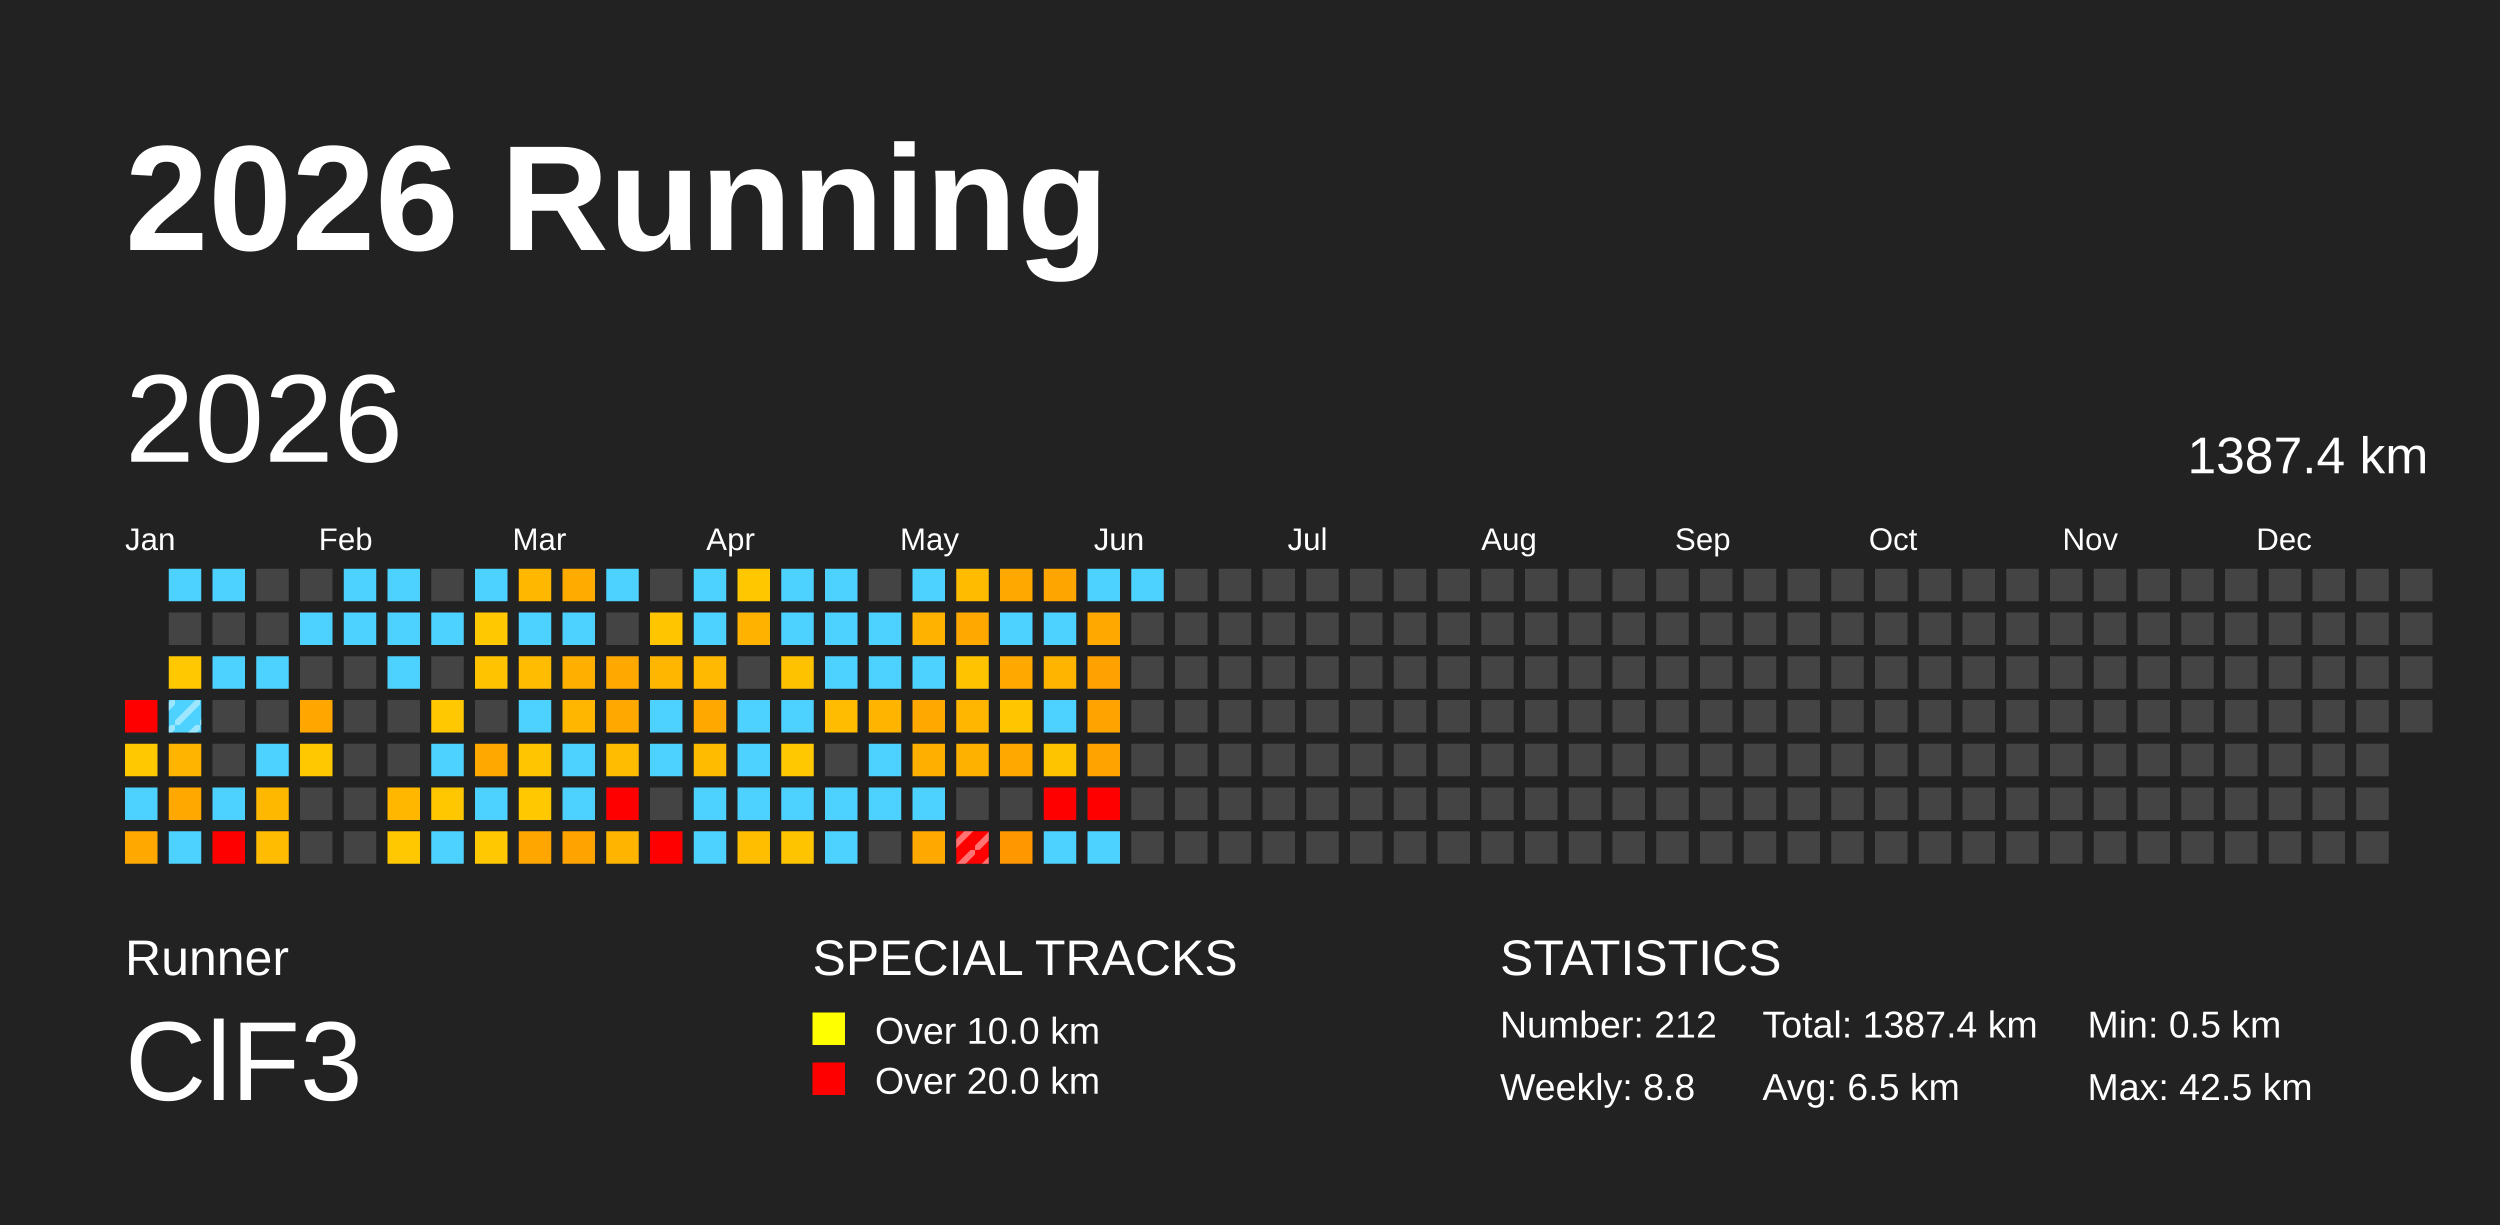
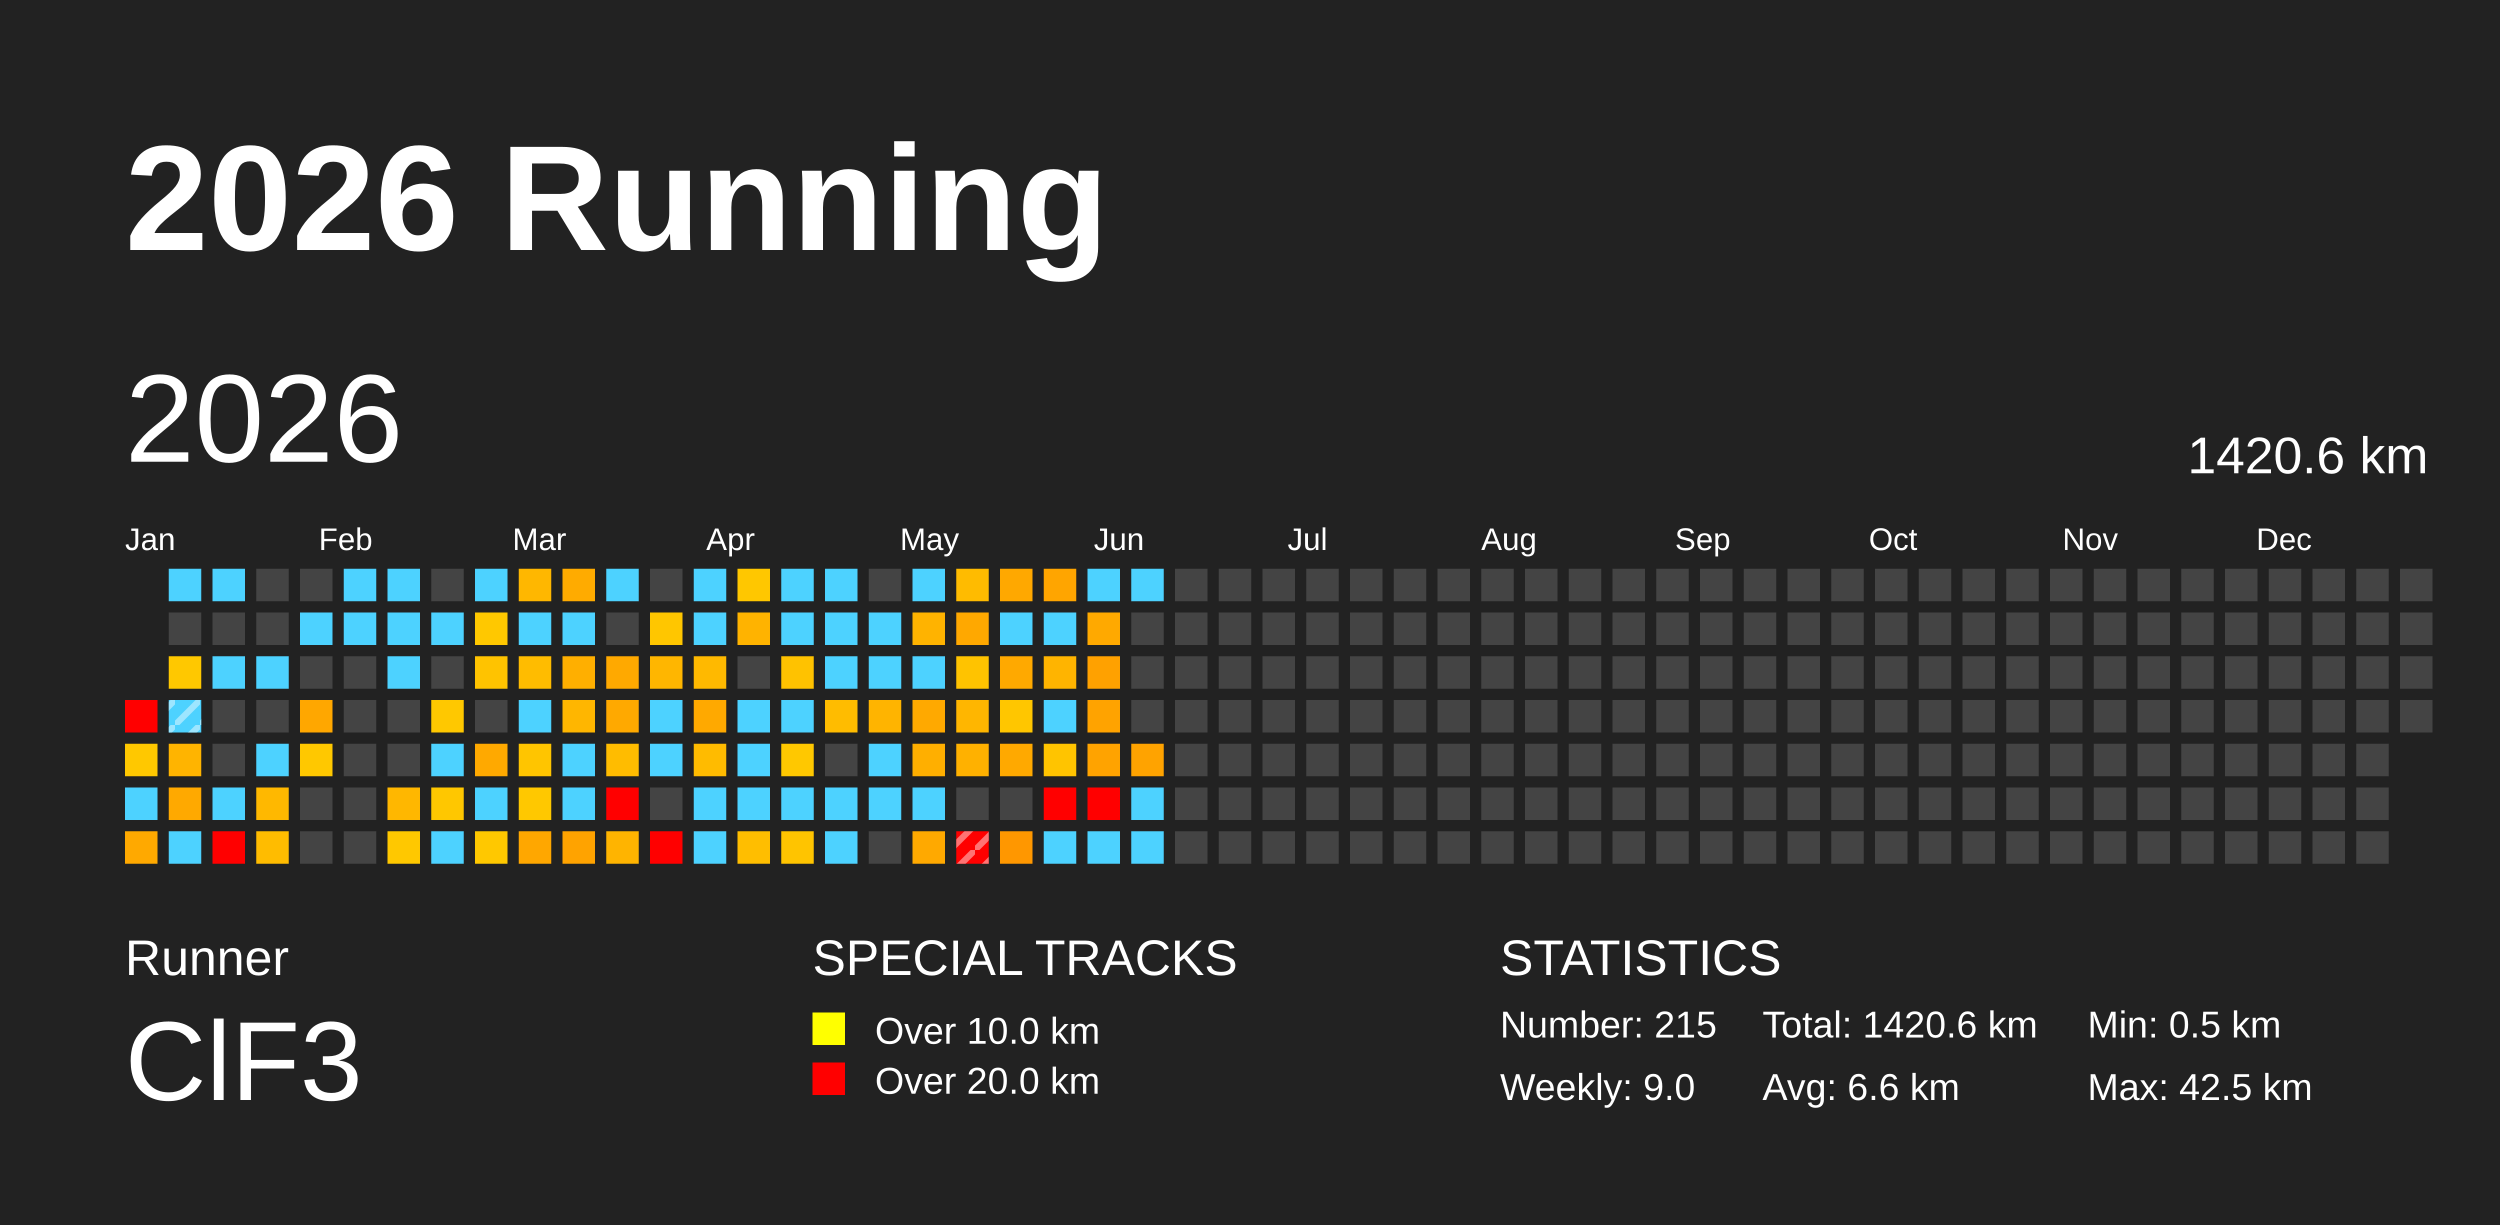
<svg xmlns="http://www.w3.org/2000/svg" baseProfile="full" height="98mm" version="1.1" viewBox="0,0,200,98" width="200mm">
  <defs>
    <pattern height="2" id="indoor-stripe" patternUnits="userSpaceOnUse" width="2">
      <line stroke="white" stroke-opacity="0.45" stroke-width="0.5" x1="0" x2="2" y1="2" y2="0" />
    </pattern>
  </defs>
  <rect fill="#222222" height="98" width="200" x="0" y="0" />
  <text fill="#FFFFFF" style="font-size:12px; font-family:Arial; font-weight:bold;" x="10" y="20">2026 Running</text>
  <text fill="#FFFFFF" style="font-size:4px; font-family:Arial" x="10" y="78">Runner</text>
  <text fill="#FFFFFF" style="font-size:9px; font-family:Arial" x="10" y="88">ClF3</text>
  <text fill="#FFFFFF" style="font-size:4px; font-family:Arial" x="65" y="78">SPECIAL TRACKS</text>
  <rect fill="yellow" height="2.6" width="2.6" x="65" y="81" />
  <text fill="#FFFFFF" style="font-size:3px; font-family:Arial" x="70" y="83.5">Over 10.0 km</text>
  <rect fill="red" height="2.6" width="2.6" x="65" y="85" />
  <text fill="#FFFFFF" style="font-size:3px; font-family:Arial" x="70" y="87.5">Over 20.0 km</text>
  <text fill="#FFFFFF" style="font-size:4px; font-family:Arial" x="120" y="78">STATISTICS</text>
-   <text fill="#FFFFFF" style="font-size:3px; font-family:Arial" x="120" y="83">Number: 212</text>
-   <text fill="#FFFFFF" style="font-size:3px; font-family:Arial" x="120" y="88">Weekly: 8.8</text>
-   <text fill="#FFFFFF" style="font-size:3px; font-family:Arial" x="141" y="83">Total: 1387.4 km</text>
-   <text fill="#FFFFFF" style="font-size:3px; font-family:Arial" x="141" y="88">Avg: 6.5 km</text>
+   <text fill="#FFFFFF" style="font-size:3px; font-family:Arial" x="120" y="83">Number: 215</text>
+   <text fill="#FFFFFF" style="font-size:3px; font-family:Arial" x="120" y="88">Weekly: 9.0</text>
+   <text fill="#FFFFFF" style="font-size:3px; font-family:Arial" x="141" y="83">Total: 1420.6 km</text>
+   <text fill="#FFFFFF" style="font-size:3px; font-family:Arial" x="141" y="88">Avg: 6.6 km</text>
  <text fill="#FFFFFF" style="font-size:3px; font-family:Arial" x="167" y="83">Min: 0.5 km</text>
  <text fill="#FFFFFF" style="font-size:3px; font-family:Arial" x="167" y="88">Max: 42.5 km</text>
  <text dominant-baseline="hanging" fill="#FFFFFF" style="font-size:10.0px; font-family:Arial;" x="10" y="30">2026</text>
-   <text dominant-baseline="hanging" fill="#FFFFFF" style="font-size:4.125px; font-family:Arial;" x="175" y="35">1387.4 km</text>
+   <text dominant-baseline="hanging" fill="#FFFFFF" style="font-size:4.125px; font-family:Arial;" x="175" y="35">1420.6 km</text>
  <text fill="#FFFFFF" style="font-size:2.5px; font-family:Arial" x="10.0" y="44">Jan</text>
  <text fill="#FFFFFF" style="font-size:2.5px; font-family:Arial" x="25.5" y="44">Feb</text>
  <text fill="#FFFFFF" style="font-size:2.5px; font-family:Arial" x="41.0" y="44">Mar</text>
  <text fill="#FFFFFF" style="font-size:2.5px; font-family:Arial" x="56.5" y="44">Apr</text>
  <text fill="#FFFFFF" style="font-size:2.5px; font-family:Arial" x="72.0" y="44">May</text>
  <text fill="#FFFFFF" style="font-size:2.5px; font-family:Arial" x="87.5" y="44">Jun</text>
  <text fill="#FFFFFF" style="font-size:2.5px; font-family:Arial" x="103.0" y="44">Jul</text>
  <text fill="#FFFFFF" style="font-size:2.5px; font-family:Arial" x="118.5" y="44">Aug</text>
  <text fill="#FFFFFF" style="font-size:2.5px; font-family:Arial" x="134.0" y="44">Sep</text>
  <text fill="#FFFFFF" style="font-size:2.5px; font-family:Arial" x="149.5" y="44">Oct</text>
  <text fill="#FFFFFF" style="font-size:2.5px; font-family:Arial" x="165.0" y="44">Nov</text>
  <text fill="#FFFFFF" style="font-size:2.5px; font-family:Arial" x="180.5" y="44">Dec</text>
  <rect fill="red" height="2.6" width="2.6" x="10.0" y="56.0" />
  <rect fill="#ffc800" height="2.6" width="2.6" x="10.0" y="59.5" />
  <rect fill="#4dd2ff" height="2.6" width="2.6" x="10.0" y="63.0" />
  <rect fill="#ffa900" height="2.6" width="2.6" x="10.0" y="66.5" />
  <rect fill="#4dd2ff" height="2.6" width="2.6" x="13.5" y="45.5" />
  <rect fill="#444444" height="2.6" width="2.6" x="13.5" y="49.0" />
  <rect fill="#ffc800" height="2.6" width="2.6" x="13.5" y="52.5" />
  <rect fill="#4dd2ff" height="2.6" width="2.6" x="13.5" y="56.0" />
  <rect fill="url(#indoor-stripe)" height="2.6" style="pointer-events: none;" width="2.6" x="13.5" y="56.0" />
  <rect fill="#ffb400" height="2.6" width="2.6" x="13.5" y="59.5" />
  <rect fill="#ffa900" height="2.6" width="2.6" x="13.5" y="63.0" />
  <rect fill="#4dd2ff" height="2.6" width="2.6" x="13.5" y="66.5" />
  <rect fill="#4dd2ff" height="2.6" width="2.6" x="17.0" y="45.5" />
  <rect fill="#444444" height="2.6" width="2.6" x="17.0" y="49.0" />
  <rect fill="#4dd2ff" height="2.6" width="2.6" x="17.0" y="52.5" />
  <rect fill="#444444" height="2.6" width="2.6" x="17.0" y="56.0" />
  <rect fill="#444444" height="2.6" width="2.6" x="17.0" y="59.5" />
  <rect fill="#4dd2ff" height="2.6" width="2.6" x="17.0" y="63.0" />
  <rect fill="red" height="2.6" width="2.6" x="17.0" y="66.5" />
  <rect fill="#444444" height="2.6" width="2.6" x="20.5" y="45.5" />
  <rect fill="#444444" height="2.6" width="2.6" x="20.5" y="49.0" />
  <rect fill="#4dd2ff" height="2.6" width="2.6" x="20.5" y="52.5" />
  <rect fill="#444444" height="2.6" width="2.6" x="20.5" y="56.0" />
  <rect fill="#4dd2ff" height="2.6" width="2.6" x="20.5" y="59.5" />
  <rect fill="#ffb800" height="2.6" width="2.6" x="20.5" y="63.0" />
  <rect fill="#ffbc00" height="2.6" width="2.6" x="20.5" y="66.5" />
  <rect fill="#444444" height="2.6" width="2.6" x="24.0" y="45.5" />
  <rect fill="#4dd2ff" height="2.6" width="2.6" x="24.0" y="49.0" />
  <rect fill="#444444" height="2.6" width="2.6" x="24.0" y="52.5" />
  <rect fill="#ffa700" height="2.6" width="2.6" x="24.0" y="56.0" />
  <rect fill="#ffc800" height="2.6" width="2.6" x="24.0" y="59.5" />
  <rect fill="#444444" height="2.6" width="2.6" x="24.0" y="63.0" />
  <rect fill="#444444" height="2.6" width="2.6" x="24.0" y="66.5" />
  <rect fill="#4dd2ff" height="2.6" width="2.6" x="27.5" y="45.5" />
  <rect fill="#4dd2ff" height="2.6" width="2.6" x="27.5" y="49.0" />
  <rect fill="#444444" height="2.6" width="2.6" x="27.5" y="52.5" />
  <rect fill="#444444" height="2.6" width="2.6" x="27.5" y="56.0" />
  <rect fill="#444444" height="2.6" width="2.6" x="27.5" y="59.5" />
  <rect fill="#444444" height="2.6" width="2.6" x="27.5" y="63.0" />
  <rect fill="#444444" height="2.6" width="2.6" x="27.5" y="66.5" />
  <rect fill="#4dd2ff" height="2.6" width="2.6" x="31.0" y="45.5" />
  <rect fill="#4dd2ff" height="2.6" width="2.6" x="31.0" y="49.0" />
  <rect fill="#4dd2ff" height="2.6" width="2.6" x="31.0" y="52.5" />
  <rect fill="#444444" height="2.6" width="2.6" x="31.0" y="56.0" />
  <rect fill="#444444" height="2.6" width="2.6" x="31.0" y="59.5" />
  <rect fill="#ffb700" height="2.6" width="2.6" x="31.0" y="63.0" />
  <rect fill="#ffc800" height="2.6" width="2.6" x="31.0" y="66.5" />
  <rect fill="#444444" height="2.6" width="2.6" x="34.5" y="45.5" />
  <rect fill="#4dd2ff" height="2.6" width="2.6" x="34.5" y="49.0" />
  <rect fill="#444444" height="2.6" width="2.6" x="34.5" y="52.5" />
  <rect fill="#ffc800" height="2.6" width="2.6" x="34.5" y="56.0" />
  <rect fill="#4dd2ff" height="2.6" width="2.6" x="34.5" y="59.5" />
  <rect fill="#ffc700" height="2.6" width="2.6" x="34.5" y="63.0" />
  <rect fill="#4dd2ff" height="2.6" width="2.6" x="34.5" y="66.5" />
  <rect fill="#4dd2ff" height="2.6" width="2.6" x="38.0" y="45.5" />
  <rect fill="#ffc800" height="2.6" width="2.6" x="38.0" y="49.0" />
  <rect fill="#ffc300" height="2.6" width="2.6" x="38.0" y="52.5" />
  <rect fill="#444444" height="2.6" width="2.6" x="38.0" y="56.0" />
  <rect fill="#ffa900" height="2.6" width="2.6" x="38.0" y="59.5" />
  <rect fill="#4dd2ff" height="2.6" width="2.6" x="38.0" y="63.0" />
  <rect fill="#ffc800" height="2.6" width="2.6" x="38.0" y="66.5" />
  <rect fill="#ffb700" height="2.6" width="2.6" x="41.5" y="45.5" />
  <rect fill="#4dd2ff" height="2.6" width="2.6" x="41.5" y="49.0" />
  <rect fill="#ffbc00" height="2.6" width="2.6" x="41.5" y="52.5" />
  <rect fill="#4dd2ff" height="2.6" width="2.6" x="41.5" y="56.0" />
  <rect fill="#ffc500" height="2.6" width="2.6" x="41.5" y="59.5" />
  <rect fill="#ffc800" height="2.6" width="2.6" x="41.5" y="63.0" />
  <rect fill="#ffa700" height="2.6" width="2.6" x="41.5" y="66.5" />
  <rect fill="#ffab00" height="2.6" width="2.6" x="45.0" y="45.5" />
  <rect fill="#4dd2ff" height="2.6" width="2.6" x="45.0" y="49.0" />
  <rect fill="#ffaf00" height="2.6" width="2.6" x="45.0" y="52.5" />
  <rect fill="#ffb600" height="2.6" width="2.6" x="45.0" y="56.0" />
  <rect fill="#4dd2ff" height="2.6" width="2.6" x="45.0" y="59.5" />
  <rect fill="#4dd2ff" height="2.6" width="2.6" x="45.0" y="63.0" />
  <rect fill="#ffa300" height="2.6" width="2.6" x="45.0" y="66.5" />
  <rect fill="#4dd2ff" height="2.6" width="2.6" x="48.5" y="45.5" />
  <rect fill="#444444" height="2.6" width="2.6" x="48.5" y="49.0" />
  <rect fill="#ffa900" height="2.6" width="2.6" x="48.5" y="52.5" />
  <rect fill="#ffa900" height="2.6" width="2.6" x="48.5" y="56.0" />
  <rect fill="#ffbc00" height="2.6" width="2.6" x="48.5" y="59.5" />
  <rect fill="red" height="2.6" width="2.6" x="48.5" y="63.0" />
  <rect fill="#ffb400" height="2.6" width="2.6" x="48.5" y="66.5" />
  <rect fill="#444444" height="2.6" width="2.6" x="52.0" y="45.5" />
  <rect fill="#ffc600" height="2.6" width="2.6" x="52.0" y="49.0" />
  <rect fill="#ffb600" height="2.6" width="2.6" x="52.0" y="52.5" />
  <rect fill="#4dd2ff" height="2.6" width="2.6" x="52.0" y="56.0" />
  <rect fill="#4dd2ff" height="2.6" width="2.6" x="52.0" y="59.5" />
  <rect fill="#444444" height="2.6" width="2.6" x="52.0" y="63.0" />
  <rect fill="red" height="2.6" width="2.6" x="52.0" y="66.5" />
  <rect fill="#4dd2ff" height="2.6" width="2.6" x="55.5" y="45.5" />
  <rect fill="#4dd2ff" height="2.6" width="2.6" x="55.5" y="49.0" />
  <rect fill="#ffb900" height="2.6" width="2.6" x="55.5" y="52.5" />
  <rect fill="#ffa900" height="2.6" width="2.6" x="55.5" y="56.0" />
  <rect fill="#ffbb00" height="2.6" width="2.6" x="55.5" y="59.5" />
  <rect fill="#4dd2ff" height="2.6" width="2.6" x="55.5" y="63.0" />
  <rect fill="#4dd2ff" height="2.6" width="2.6" x="55.5" y="66.5" />
  <rect fill="#ffc700" height="2.6" width="2.6" x="59.0" y="45.5" />
  <rect fill="#ffb300" height="2.6" width="2.6" x="59.0" y="49.0" />
  <rect fill="#444444" height="2.6" width="2.6" x="59.0" y="52.5" />
  <rect fill="#4dd2ff" height="2.6" width="2.6" x="59.0" y="56.0" />
  <rect fill="#4dd2ff" height="2.6" width="2.6" x="59.0" y="59.5" />
  <rect fill="#4dd2ff" height="2.6" width="2.6" x="59.0" y="63.0" />
  <rect fill="#ffbe00" height="2.6" width="2.6" x="59.0" y="66.5" />
  <rect fill="#4dd2ff" height="2.6" width="2.6" x="62.5" y="45.5" />
  <rect fill="#4dd2ff" height="2.6" width="2.6" x="62.5" y="49.0" />
  <rect fill="#ffc200" height="2.6" width="2.6" x="62.5" y="52.5" />
  <rect fill="#4dd2ff" height="2.6" width="2.6" x="62.5" y="56.0" />
  <rect fill="#ffc800" height="2.6" width="2.6" x="62.5" y="59.5" />
  <rect fill="#4dd2ff" height="2.6" width="2.6" x="62.5" y="63.0" />
  <rect fill="#ffc400" height="2.6" width="2.6" x="62.5" y="66.5" />
  <rect fill="#4dd2ff" height="2.6" width="2.6" x="66.0" y="45.5" />
  <rect fill="#4dd2ff" height="2.6" width="2.6" x="66.0" y="49.0" />
  <rect fill="#4dd2ff" height="2.6" width="2.6" x="66.0" y="52.5" />
  <rect fill="#ffbc00" height="2.6" width="2.6" x="66.0" y="56.0" />
  <rect fill="#444444" height="2.6" width="2.6" x="66.0" y="59.5" />
  <rect fill="#4dd2ff" height="2.6" width="2.6" x="66.0" y="63.0" />
  <rect fill="#4dd2ff" height="2.6" width="2.6" x="66.0" y="66.5" />
  <rect fill="#444444" height="2.6" width="2.6" x="69.5" y="45.5" />
  <rect fill="#4dd2ff" height="2.6" width="2.6" x="69.5" y="49.0" />
  <rect fill="#4dd2ff" height="2.6" width="2.6" x="69.5" y="52.5" />
  <rect fill="#ffb400" height="2.6" width="2.6" x="69.5" y="56.0" />
  <rect fill="#4dd2ff" height="2.6" width="2.6" x="69.5" y="59.5" />
  <rect fill="#4dd2ff" height="2.6" width="2.6" x="69.5" y="63.0" />
  <rect fill="#444444" height="2.6" width="2.6" x="69.5" y="66.5" />
  <rect fill="#4dd2ff" height="2.6" width="2.6" x="73.0" y="45.5" />
  <rect fill="#ffb300" height="2.6" width="2.6" x="73.0" y="49.0" />
  <rect fill="#4dd2ff" height="2.6" width="2.6" x="73.0" y="52.5" />
  <rect fill="#ffa900" height="2.6" width="2.6" x="73.0" y="56.0" />
  <rect fill="#ffaf00" height="2.6" width="2.6" x="73.0" y="59.5" />
  <rect fill="#4dd2ff" height="2.6" width="2.6" x="73.0" y="63.0" />
  <rect fill="#ffa900" height="2.6" width="2.6" x="73.0" y="66.5" />
  <rect fill="#ffbb00" height="2.6" width="2.6" x="76.5" y="45.5" />
  <rect fill="#ffa800" height="2.6" width="2.6" x="76.5" y="49.0" />
  <rect fill="#ffc300" height="2.6" width="2.6" x="76.5" y="52.5" />
  <rect fill="#ffb600" height="2.6" width="2.6" x="76.5" y="56.0" />
  <rect fill="#ffb100" height="2.6" width="2.6" x="76.5" y="59.5" />
  <rect fill="#444444" height="2.6" width="2.6" x="76.5" y="63.0" />
  <rect fill="red" height="2.6" width="2.6" x="76.5" y="66.5" />
  <rect fill="url(#indoor-stripe)" height="2.6" style="pointer-events: none;" width="2.6" x="76.5" y="66.5" />
  <rect fill="#ffa800" height="2.6" width="2.6" x="80.0" y="45.5" />
  <rect fill="#4dd2ff" height="2.6" width="2.6" x="80.0" y="49.0" />
  <rect fill="#ffa900" height="2.6" width="2.6" x="80.0" y="52.5" />
  <rect fill="#ffc600" height="2.6" width="2.6" x="80.0" y="56.0" />
  <rect fill="#ffa900" height="2.6" width="2.6" x="80.0" y="59.5" />
  <rect fill="#444444" height="2.6" width="2.6" x="80.0" y="63.0" />
  <rect fill="#ff9700" height="2.6" width="2.6" x="80.0" y="66.5" />
  <rect fill="#ffa500" height="2.6" width="2.6" x="83.5" y="45.5" />
  <rect fill="#4dd2ff" height="2.6" width="2.6" x="83.5" y="49.0" />
  <rect fill="#ffb400" height="2.6" width="2.6" x="83.5" y="52.5" />
  <rect fill="#4dd2ff" height="2.6" width="2.6" x="83.5" y="56.0" />
  <rect fill="#ffc400" height="2.6" width="2.6" x="83.5" y="59.5" />
  <rect fill="red" height="2.6" width="2.6" x="83.5" y="63.0" />
  <rect fill="#4dd2ff" height="2.6" width="2.6" x="83.5" y="66.5" />
  <rect fill="#4dd2ff" height="2.6" width="2.6" x="87.0" y="45.5" />
  <rect fill="#ffa900" height="2.6" width="2.6" x="87.0" y="49.0" />
  <rect fill="#ffa100" height="2.6" width="2.6" x="87.0" y="52.5" />
  <rect fill="#ffa300" height="2.6" width="2.6" x="87.0" y="56.0" />
  <rect fill="#ffa300" height="2.6" width="2.6" x="87.0" y="59.5" />
  <rect fill="red" height="2.6" width="2.6" x="87.0" y="63.0" />
  <rect fill="#4dd2ff" height="2.6" width="2.6" x="87.0" y="66.5" />
  <rect fill="#4dd2ff" height="2.6" width="2.6" x="90.5" y="45.5" />
  <rect fill="#444444" height="2.6" width="2.6" x="90.5" y="49.0" />
  <rect fill="#444444" height="2.6" width="2.6" x="90.5" y="52.5" />
  <rect fill="#444444" height="2.6" width="2.6" x="90.5" y="56.0" />
-   <rect fill="#444444" height="2.6" width="2.6" x="90.5" y="59.5" />
-   <rect fill="#444444" height="2.6" width="2.6" x="90.5" y="63.0" />
-   <rect fill="#444444" height="2.6" width="2.6" x="90.5" y="66.5" />
+   <rect fill="#ffa300" height="2.6" width="2.6" x="90.5" y="59.5" />
+   <rect fill="#4dd2ff" height="2.6" width="2.6" x="90.5" y="63.0" />
+   <rect fill="#4dd2ff" height="2.6" width="2.6" x="90.5" y="66.5" />
  <rect fill="#444444" height="2.6" width="2.6" x="94.0" y="45.5" />
  <rect fill="#444444" height="2.6" width="2.6" x="94.0" y="49.0" />
  <rect fill="#444444" height="2.6" width="2.6" x="94.0" y="52.5" />
  <rect fill="#444444" height="2.6" width="2.6" x="94.0" y="56.0" />
  <rect fill="#444444" height="2.6" width="2.6" x="94.0" y="59.5" />
  <rect fill="#444444" height="2.6" width="2.6" x="94.0" y="63.0" />
  <rect fill="#444444" height="2.6" width="2.6" x="94.0" y="66.5" />
  <rect fill="#444444" height="2.6" width="2.6" x="97.5" y="45.5" />
  <rect fill="#444444" height="2.6" width="2.6" x="97.5" y="49.0" />
  <rect fill="#444444" height="2.6" width="2.6" x="97.5" y="52.5" />
  <rect fill="#444444" height="2.6" width="2.6" x="97.5" y="56.0" />
  <rect fill="#444444" height="2.6" width="2.6" x="97.5" y="59.5" />
  <rect fill="#444444" height="2.6" width="2.6" x="97.5" y="63.0" />
  <rect fill="#444444" height="2.6" width="2.6" x="97.5" y="66.5" />
  <rect fill="#444444" height="2.6" width="2.6" x="101.0" y="45.5" />
  <rect fill="#444444" height="2.6" width="2.6" x="101.0" y="49.0" />
  <rect fill="#444444" height="2.6" width="2.6" x="101.0" y="52.5" />
  <rect fill="#444444" height="2.6" width="2.6" x="101.0" y="56.0" />
  <rect fill="#444444" height="2.6" width="2.6" x="101.0" y="59.5" />
  <rect fill="#444444" height="2.6" width="2.6" x="101.0" y="63.0" />
  <rect fill="#444444" height="2.6" width="2.6" x="101.0" y="66.5" />
  <rect fill="#444444" height="2.6" width="2.6" x="104.5" y="45.5" />
  <rect fill="#444444" height="2.6" width="2.6" x="104.5" y="49.0" />
  <rect fill="#444444" height="2.6" width="2.6" x="104.5" y="52.5" />
  <rect fill="#444444" height="2.6" width="2.6" x="104.5" y="56.0" />
  <rect fill="#444444" height="2.6" width="2.6" x="104.5" y="59.5" />
  <rect fill="#444444" height="2.6" width="2.6" x="104.5" y="63.0" />
  <rect fill="#444444" height="2.6" width="2.6" x="104.5" y="66.5" />
  <rect fill="#444444" height="2.6" width="2.6" x="108.0" y="45.5" />
  <rect fill="#444444" height="2.6" width="2.6" x="108.0" y="49.0" />
  <rect fill="#444444" height="2.6" width="2.6" x="108.0" y="52.5" />
  <rect fill="#444444" height="2.6" width="2.6" x="108.0" y="56.0" />
  <rect fill="#444444" height="2.6" width="2.6" x="108.0" y="59.5" />
  <rect fill="#444444" height="2.6" width="2.6" x="108.0" y="63.0" />
  <rect fill="#444444" height="2.6" width="2.6" x="108.0" y="66.5" />
  <rect fill="#444444" height="2.6" width="2.6" x="111.5" y="45.5" />
  <rect fill="#444444" height="2.6" width="2.6" x="111.5" y="49.0" />
  <rect fill="#444444" height="2.6" width="2.6" x="111.5" y="52.5" />
  <rect fill="#444444" height="2.6" width="2.6" x="111.5" y="56.0" />
  <rect fill="#444444" height="2.6" width="2.6" x="111.5" y="59.5" />
  <rect fill="#444444" height="2.6" width="2.6" x="111.5" y="63.0" />
  <rect fill="#444444" height="2.6" width="2.6" x="111.5" y="66.5" />
  <rect fill="#444444" height="2.6" width="2.6" x="115.0" y="45.5" />
  <rect fill="#444444" height="2.6" width="2.6" x="115.0" y="49.0" />
  <rect fill="#444444" height="2.6" width="2.6" x="115.0" y="52.5" />
  <rect fill="#444444" height="2.6" width="2.6" x="115.0" y="56.0" />
  <rect fill="#444444" height="2.6" width="2.6" x="115.0" y="59.5" />
  <rect fill="#444444" height="2.6" width="2.6" x="115.0" y="63.0" />
  <rect fill="#444444" height="2.6" width="2.6" x="115.0" y="66.5" />
  <rect fill="#444444" height="2.6" width="2.6" x="118.5" y="45.5" />
  <rect fill="#444444" height="2.6" width="2.6" x="118.5" y="49.0" />
  <rect fill="#444444" height="2.6" width="2.6" x="118.5" y="52.5" />
  <rect fill="#444444" height="2.6" width="2.6" x="118.5" y="56.0" />
  <rect fill="#444444" height="2.6" width="2.6" x="118.5" y="59.5" />
  <rect fill="#444444" height="2.6" width="2.6" x="118.5" y="63.0" />
  <rect fill="#444444" height="2.6" width="2.6" x="118.5" y="66.5" />
  <rect fill="#444444" height="2.6" width="2.6" x="122.0" y="45.5" />
  <rect fill="#444444" height="2.6" width="2.6" x="122.0" y="49.0" />
  <rect fill="#444444" height="2.6" width="2.6" x="122.0" y="52.5" />
  <rect fill="#444444" height="2.6" width="2.6" x="122.0" y="56.0" />
  <rect fill="#444444" height="2.6" width="2.6" x="122.0" y="59.5" />
  <rect fill="#444444" height="2.6" width="2.6" x="122.0" y="63.0" />
  <rect fill="#444444" height="2.6" width="2.6" x="122.0" y="66.5" />
  <rect fill="#444444" height="2.6" width="2.6" x="125.5" y="45.5" />
  <rect fill="#444444" height="2.6" width="2.6" x="125.5" y="49.0" />
  <rect fill="#444444" height="2.6" width="2.6" x="125.5" y="52.5" />
  <rect fill="#444444" height="2.6" width="2.6" x="125.5" y="56.0" />
  <rect fill="#444444" height="2.6" width="2.6" x="125.5" y="59.5" />
  <rect fill="#444444" height="2.6" width="2.6" x="125.5" y="63.0" />
  <rect fill="#444444" height="2.6" width="2.6" x="125.5" y="66.5" />
  <rect fill="#444444" height="2.6" width="2.6" x="129.0" y="45.5" />
  <rect fill="#444444" height="2.6" width="2.6" x="129.0" y="49.0" />
  <rect fill="#444444" height="2.6" width="2.6" x="129.0" y="52.5" />
  <rect fill="#444444" height="2.6" width="2.6" x="129.0" y="56.0" />
  <rect fill="#444444" height="2.6" width="2.6" x="129.0" y="59.5" />
  <rect fill="#444444" height="2.6" width="2.6" x="129.0" y="63.0" />
  <rect fill="#444444" height="2.6" width="2.6" x="129.0" y="66.5" />
  <rect fill="#444444" height="2.6" width="2.6" x="132.5" y="45.5" />
  <rect fill="#444444" height="2.6" width="2.6" x="132.5" y="49.0" />
  <rect fill="#444444" height="2.6" width="2.6" x="132.5" y="52.5" />
  <rect fill="#444444" height="2.6" width="2.6" x="132.5" y="56.0" />
  <rect fill="#444444" height="2.6" width="2.6" x="132.5" y="59.5" />
  <rect fill="#444444" height="2.6" width="2.6" x="132.5" y="63.0" />
  <rect fill="#444444" height="2.6" width="2.6" x="132.5" y="66.5" />
  <rect fill="#444444" height="2.6" width="2.6" x="136.0" y="45.5" />
  <rect fill="#444444" height="2.6" width="2.6" x="136.0" y="49.0" />
  <rect fill="#444444" height="2.6" width="2.6" x="136.0" y="52.5" />
  <rect fill="#444444" height="2.6" width="2.6" x="136.0" y="56.0" />
  <rect fill="#444444" height="2.6" width="2.6" x="136.0" y="59.5" />
  <rect fill="#444444" height="2.6" width="2.6" x="136.0" y="63.0" />
  <rect fill="#444444" height="2.6" width="2.6" x="136.0" y="66.5" />
  <rect fill="#444444" height="2.6" width="2.6" x="139.5" y="45.5" />
  <rect fill="#444444" height="2.6" width="2.6" x="139.5" y="49.0" />
  <rect fill="#444444" height="2.6" width="2.6" x="139.5" y="52.5" />
  <rect fill="#444444" height="2.6" width="2.6" x="139.5" y="56.0" />
  <rect fill="#444444" height="2.6" width="2.6" x="139.5" y="59.5" />
  <rect fill="#444444" height="2.6" width="2.6" x="139.5" y="63.0" />
  <rect fill="#444444" height="2.6" width="2.6" x="139.5" y="66.5" />
  <rect fill="#444444" height="2.6" width="2.6" x="143.0" y="45.5" />
  <rect fill="#444444" height="2.6" width="2.6" x="143.0" y="49.0" />
  <rect fill="#444444" height="2.6" width="2.6" x="143.0" y="52.5" />
  <rect fill="#444444" height="2.6" width="2.6" x="143.0" y="56.0" />
  <rect fill="#444444" height="2.6" width="2.6" x="143.0" y="59.5" />
  <rect fill="#444444" height="2.6" width="2.6" x="143.0" y="63.0" />
  <rect fill="#444444" height="2.6" width="2.6" x="143.0" y="66.5" />
  <rect fill="#444444" height="2.6" width="2.6" x="146.5" y="45.5" />
  <rect fill="#444444" height="2.6" width="2.6" x="146.5" y="49.0" />
  <rect fill="#444444" height="2.6" width="2.6" x="146.5" y="52.5" />
  <rect fill="#444444" height="2.6" width="2.6" x="146.5" y="56.0" />
  <rect fill="#444444" height="2.6" width="2.6" x="146.5" y="59.5" />
  <rect fill="#444444" height="2.6" width="2.6" x="146.5" y="63.0" />
  <rect fill="#444444" height="2.6" width="2.6" x="146.5" y="66.5" />
  <rect fill="#444444" height="2.6" width="2.6" x="150.0" y="45.5" />
  <rect fill="#444444" height="2.6" width="2.6" x="150.0" y="49.0" />
  <rect fill="#444444" height="2.6" width="2.6" x="150.0" y="52.5" />
  <rect fill="#444444" height="2.6" width="2.6" x="150.0" y="56.0" />
  <rect fill="#444444" height="2.6" width="2.6" x="150.0" y="59.5" />
  <rect fill="#444444" height="2.6" width="2.6" x="150.0" y="63.0" />
  <rect fill="#444444" height="2.6" width="2.6" x="150.0" y="66.5" />
  <rect fill="#444444" height="2.6" width="2.6" x="153.5" y="45.5" />
  <rect fill="#444444" height="2.6" width="2.6" x="153.5" y="49.0" />
  <rect fill="#444444" height="2.6" width="2.6" x="153.5" y="52.5" />
  <rect fill="#444444" height="2.6" width="2.6" x="153.5" y="56.0" />
  <rect fill="#444444" height="2.6" width="2.6" x="153.5" y="59.5" />
  <rect fill="#444444" height="2.6" width="2.6" x="153.5" y="63.0" />
  <rect fill="#444444" height="2.6" width="2.6" x="153.5" y="66.5" />
  <rect fill="#444444" height="2.6" width="2.6" x="157.0" y="45.5" />
  <rect fill="#444444" height="2.6" width="2.6" x="157.0" y="49.0" />
  <rect fill="#444444" height="2.6" width="2.6" x="157.0" y="52.5" />
  <rect fill="#444444" height="2.6" width="2.6" x="157.0" y="56.0" />
  <rect fill="#444444" height="2.6" width="2.6" x="157.0" y="59.5" />
  <rect fill="#444444" height="2.6" width="2.6" x="157.0" y="63.0" />
  <rect fill="#444444" height="2.6" width="2.6" x="157.0" y="66.5" />
  <rect fill="#444444" height="2.6" width="2.6" x="160.5" y="45.5" />
  <rect fill="#444444" height="2.6" width="2.6" x="160.5" y="49.0" />
  <rect fill="#444444" height="2.6" width="2.6" x="160.5" y="52.5" />
  <rect fill="#444444" height="2.6" width="2.6" x="160.5" y="56.0" />
  <rect fill="#444444" height="2.6" width="2.6" x="160.5" y="59.5" />
  <rect fill="#444444" height="2.6" width="2.6" x="160.5" y="63.0" />
  <rect fill="#444444" height="2.6" width="2.6" x="160.5" y="66.5" />
  <rect fill="#444444" height="2.6" width="2.6" x="164.0" y="45.5" />
  <rect fill="#444444" height="2.6" width="2.6" x="164.0" y="49.0" />
  <rect fill="#444444" height="2.6" width="2.6" x="164.0" y="52.5" />
  <rect fill="#444444" height="2.6" width="2.6" x="164.0" y="56.0" />
  <rect fill="#444444" height="2.6" width="2.6" x="164.0" y="59.5" />
  <rect fill="#444444" height="2.6" width="2.6" x="164.0" y="63.0" />
  <rect fill="#444444" height="2.6" width="2.6" x="164.0" y="66.5" />
  <rect fill="#444444" height="2.6" width="2.6" x="167.5" y="45.5" />
  <rect fill="#444444" height="2.6" width="2.6" x="167.5" y="49.0" />
  <rect fill="#444444" height="2.6" width="2.6" x="167.5" y="52.5" />
  <rect fill="#444444" height="2.6" width="2.6" x="167.5" y="56.0" />
  <rect fill="#444444" height="2.6" width="2.6" x="167.5" y="59.5" />
  <rect fill="#444444" height="2.6" width="2.6" x="167.5" y="63.0" />
  <rect fill="#444444" height="2.6" width="2.6" x="167.5" y="66.5" />
  <rect fill="#444444" height="2.6" width="2.6" x="171.0" y="45.5" />
  <rect fill="#444444" height="2.6" width="2.6" x="171.0" y="49.0" />
  <rect fill="#444444" height="2.6" width="2.6" x="171.0" y="52.5" />
  <rect fill="#444444" height="2.6" width="2.6" x="171.0" y="56.0" />
  <rect fill="#444444" height="2.6" width="2.6" x="171.0" y="59.5" />
  <rect fill="#444444" height="2.6" width="2.6" x="171.0" y="63.0" />
  <rect fill="#444444" height="2.6" width="2.6" x="171.0" y="66.5" />
  <rect fill="#444444" height="2.6" width="2.6" x="174.5" y="45.5" />
  <rect fill="#444444" height="2.6" width="2.6" x="174.5" y="49.0" />
  <rect fill="#444444" height="2.6" width="2.6" x="174.5" y="52.5" />
  <rect fill="#444444" height="2.6" width="2.6" x="174.5" y="56.0" />
  <rect fill="#444444" height="2.6" width="2.6" x="174.5" y="59.5" />
  <rect fill="#444444" height="2.6" width="2.6" x="174.5" y="63.0" />
  <rect fill="#444444" height="2.6" width="2.6" x="174.5" y="66.5" />
  <rect fill="#444444" height="2.6" width="2.6" x="178.0" y="45.5" />
  <rect fill="#444444" height="2.6" width="2.6" x="178.0" y="49.0" />
  <rect fill="#444444" height="2.6" width="2.6" x="178.0" y="52.5" />
  <rect fill="#444444" height="2.6" width="2.6" x="178.0" y="56.0" />
  <rect fill="#444444" height="2.6" width="2.6" x="178.0" y="59.5" />
  <rect fill="#444444" height="2.6" width="2.6" x="178.0" y="63.0" />
  <rect fill="#444444" height="2.6" width="2.6" x="178.0" y="66.5" />
  <rect fill="#444444" height="2.6" width="2.6" x="181.5" y="45.5" />
  <rect fill="#444444" height="2.6" width="2.6" x="181.5" y="49.0" />
  <rect fill="#444444" height="2.6" width="2.6" x="181.5" y="52.5" />
  <rect fill="#444444" height="2.6" width="2.6" x="181.5" y="56.0" />
  <rect fill="#444444" height="2.6" width="2.6" x="181.5" y="59.5" />
  <rect fill="#444444" height="2.6" width="2.6" x="181.5" y="63.0" />
  <rect fill="#444444" height="2.6" width="2.6" x="181.5" y="66.5" />
  <rect fill="#444444" height="2.6" width="2.6" x="185.0" y="45.5" />
  <rect fill="#444444" height="2.6" width="2.6" x="185.0" y="49.0" />
  <rect fill="#444444" height="2.6" width="2.6" x="185.0" y="52.5" />
  <rect fill="#444444" height="2.6" width="2.6" x="185.0" y="56.0" />
  <rect fill="#444444" height="2.6" width="2.6" x="185.0" y="59.5" />
  <rect fill="#444444" height="2.6" width="2.6" x="185.0" y="63.0" />
  <rect fill="#444444" height="2.6" width="2.6" x="185.0" y="66.5" />
  <rect fill="#444444" height="2.6" width="2.6" x="188.5" y="45.5" />
  <rect fill="#444444" height="2.6" width="2.6" x="188.5" y="49.0" />
  <rect fill="#444444" height="2.6" width="2.6" x="188.5" y="52.5" />
  <rect fill="#444444" height="2.6" width="2.6" x="188.5" y="56.0" />
  <rect fill="#444444" height="2.6" width="2.6" x="188.5" y="59.5" />
  <rect fill="#444444" height="2.6" width="2.6" x="188.5" y="63.0" />
  <rect fill="#444444" height="2.6" width="2.6" x="188.5" y="66.5" />
  <rect fill="#444444" height="2.6" width="2.6" x="192.0" y="45.5" />
  <rect fill="#444444" height="2.6" width="2.6" x="192.0" y="49.0" />
  <rect fill="#444444" height="2.6" width="2.6" x="192.0" y="52.5" />
  <rect fill="#444444" height="2.6" width="2.6" x="192.0" y="56.0" />
</svg>
